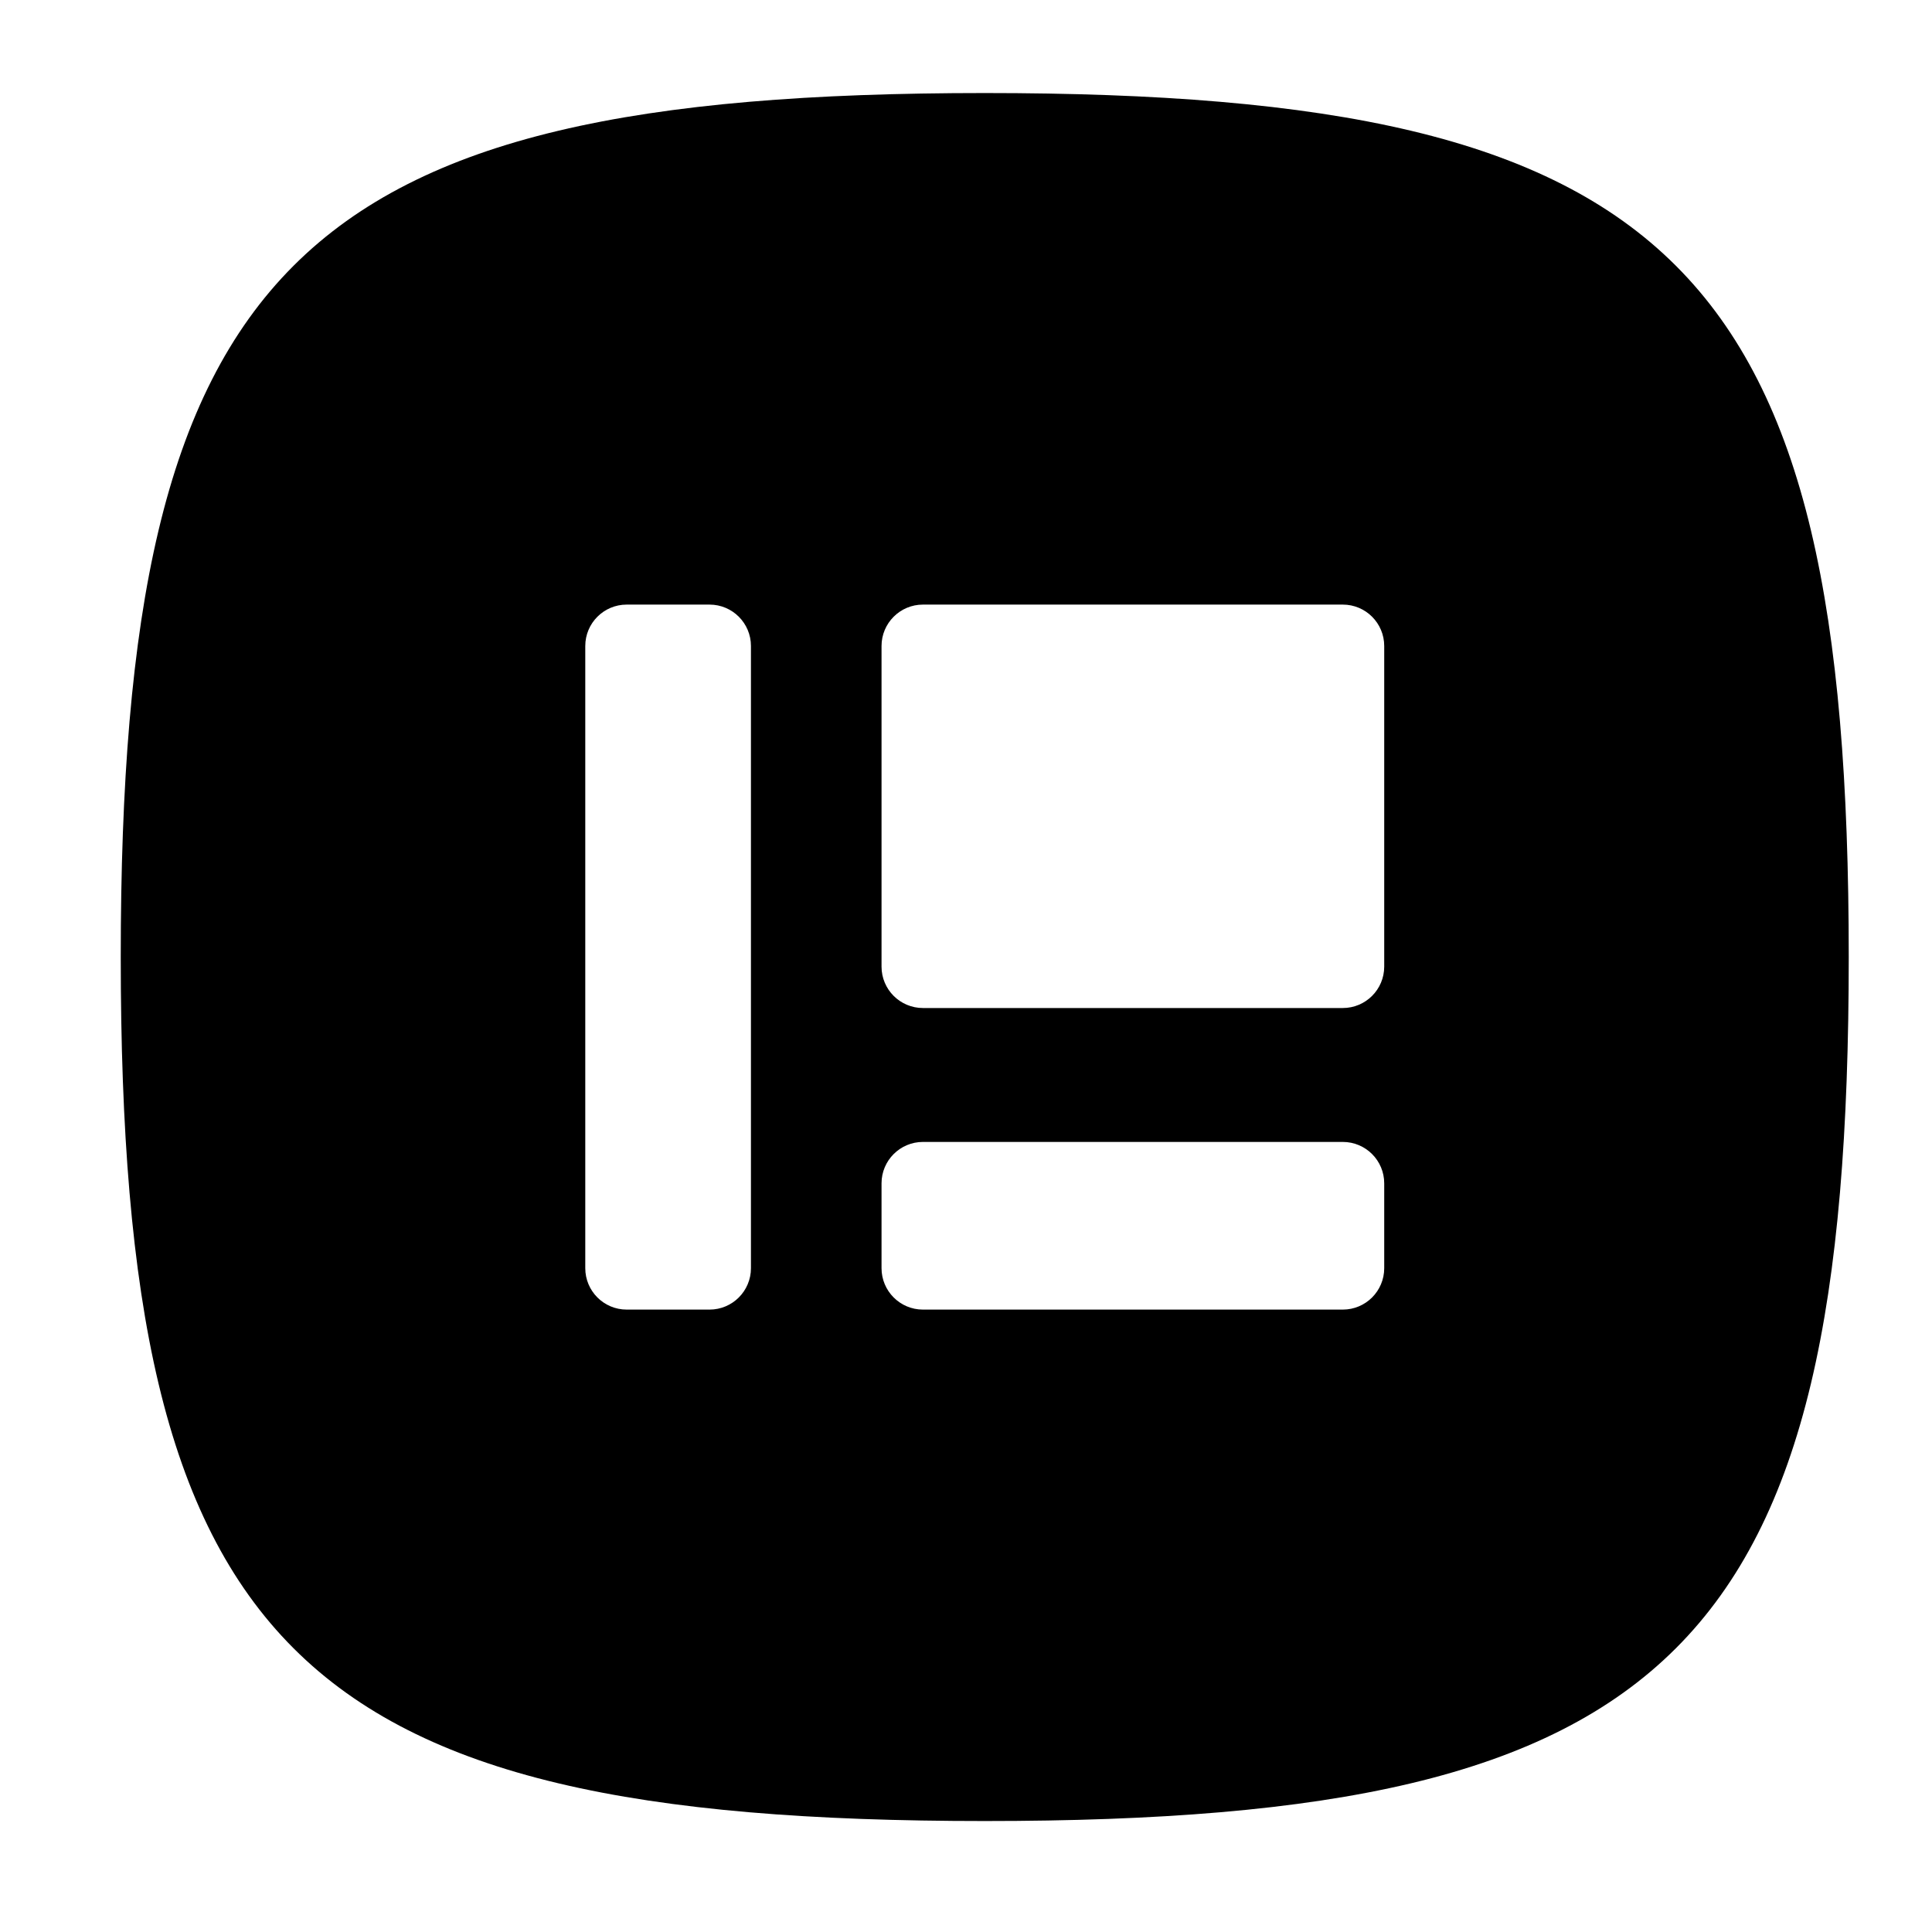
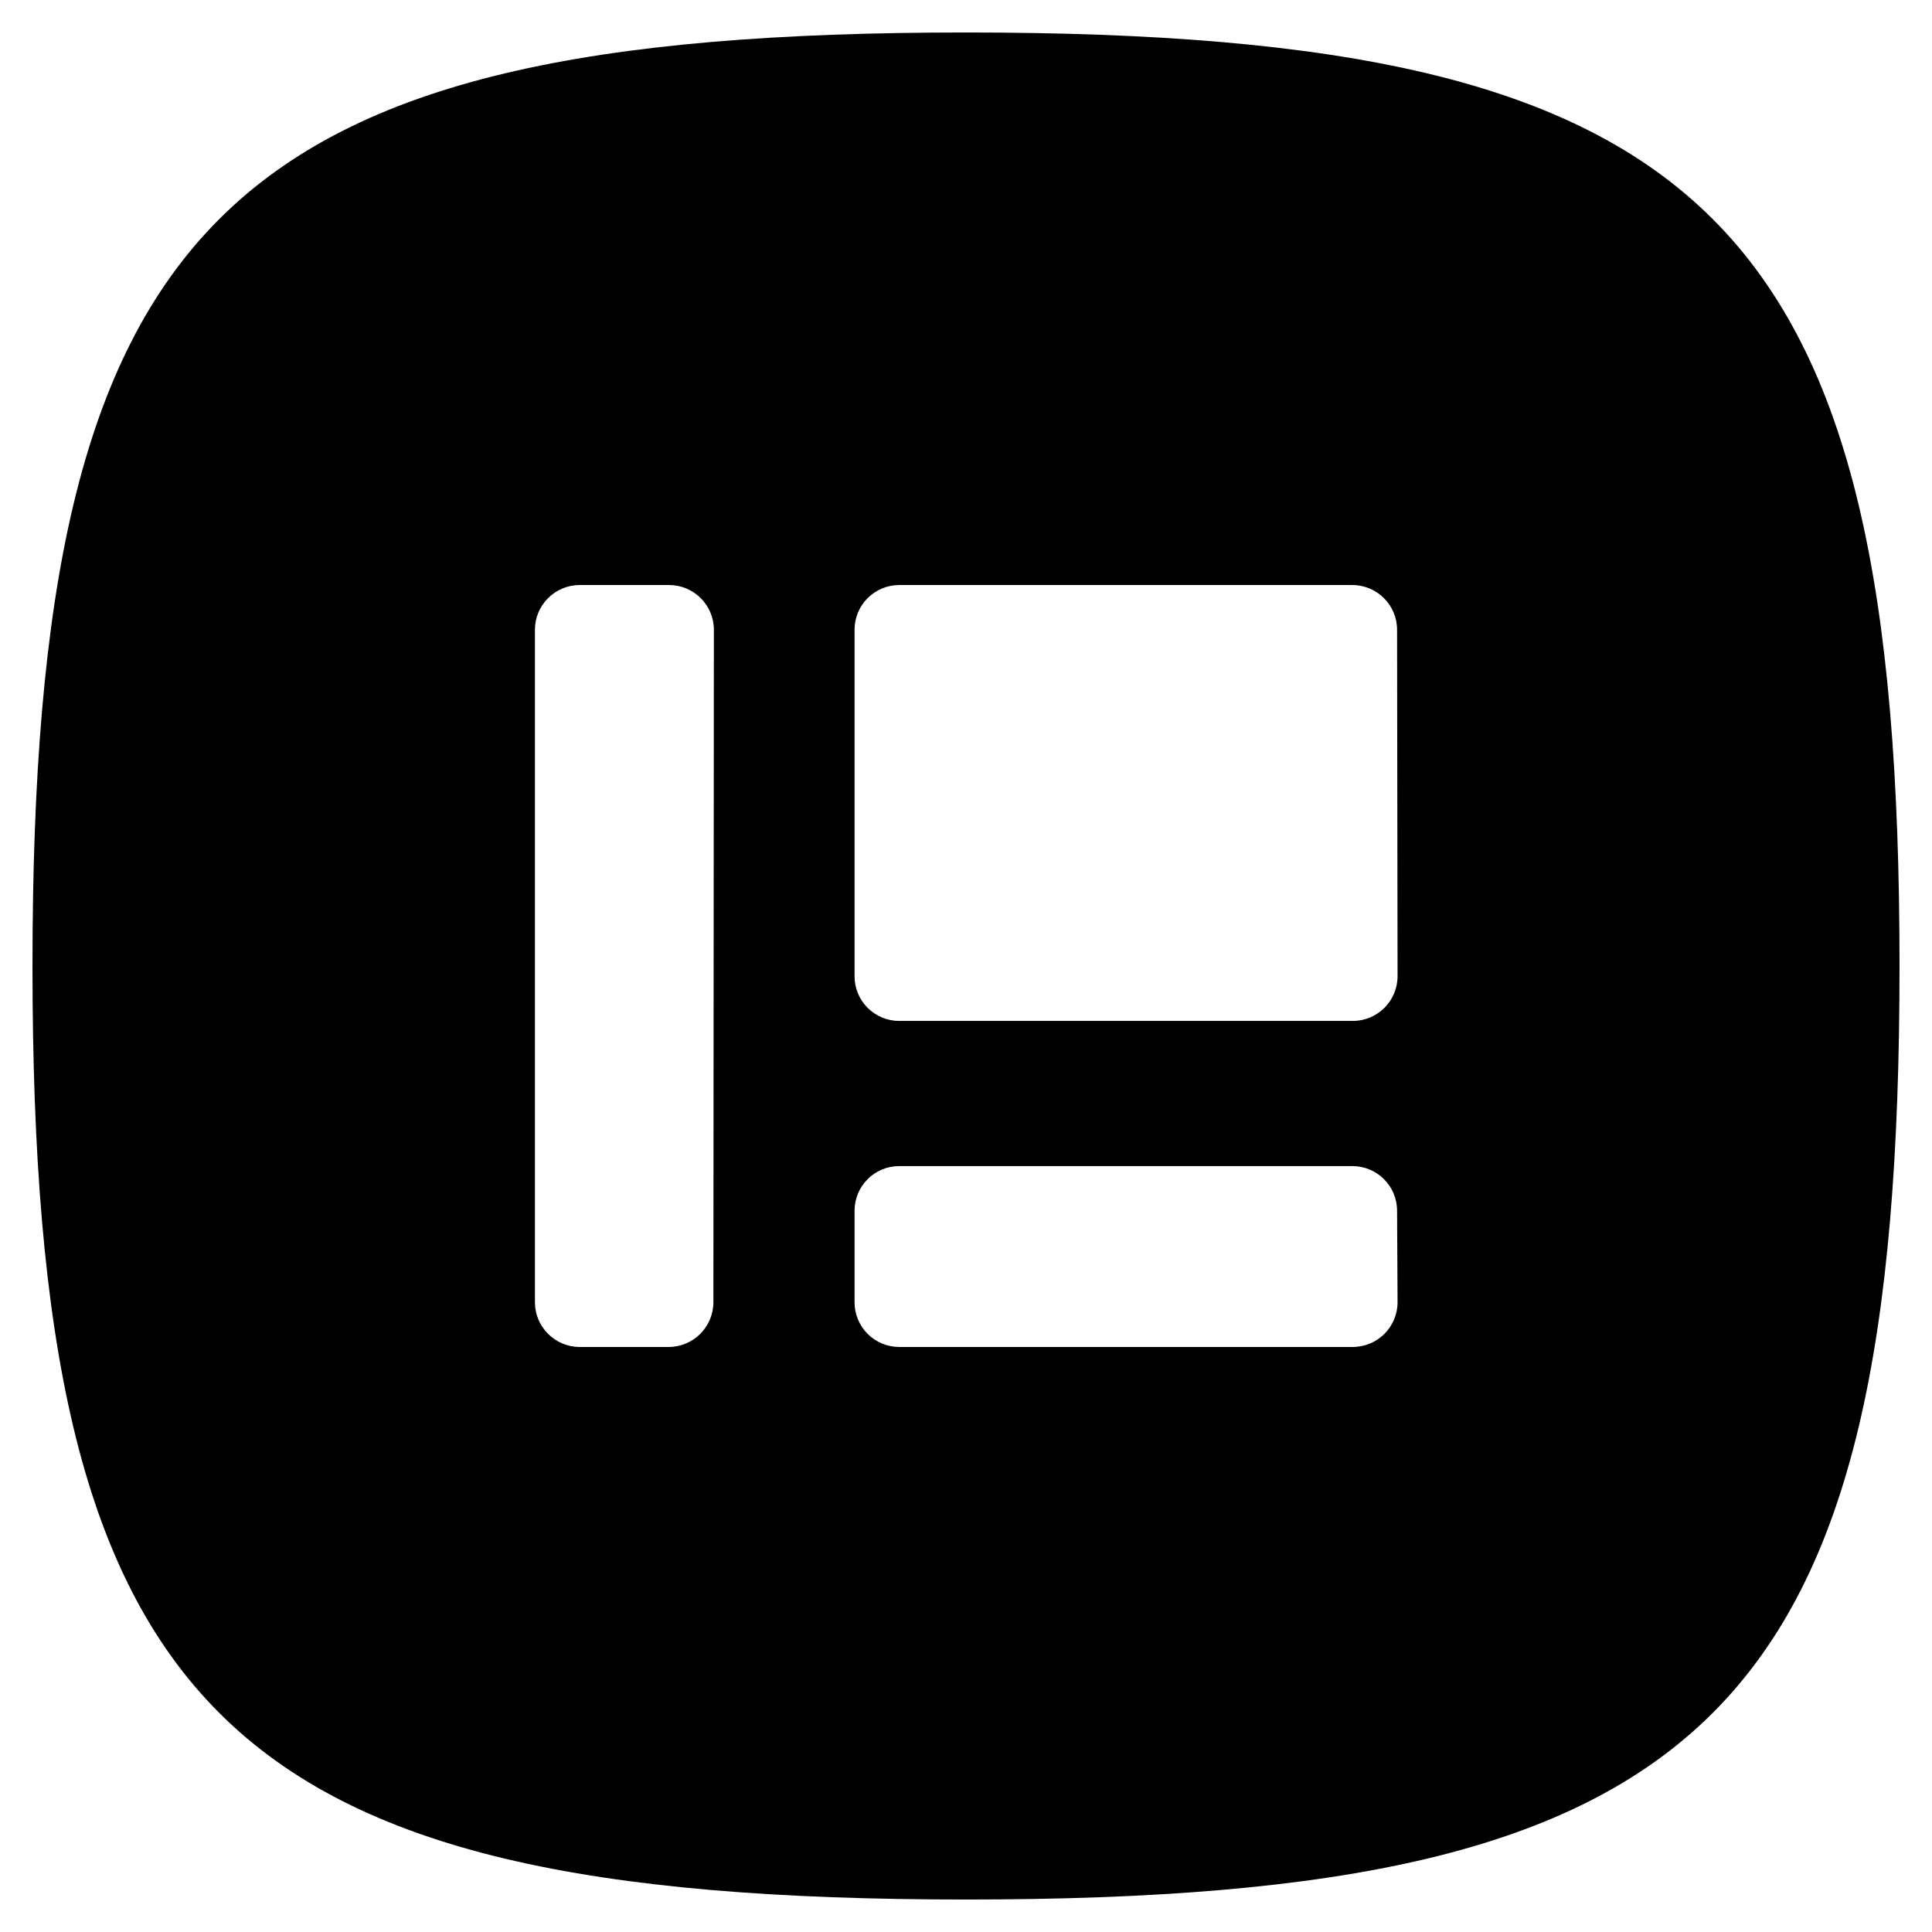
- <svg xmlns="http://www.w3.org/2000/svg" viewBox="0 0 32 32">
-   <g id="New">
-     <path d="M16.31,1.541C4.862,1.541,2,4.4,2,15.851S4.862,30.162,16.31,30.162,30.621,27.3,30.621,15.851,27.759,1.541,16.31,1.541ZM12.438,21.005a.686.686,0,0,1-.686.686H10.38a.686.686,0,0,1-.686-.686V10.7a.686.686,0,0,1,.686-.686h1.372a.686.686,0,0,1,.686.686Zm10.489,0a.686.686,0,0,1-.686.686H15.287a.686.686,0,0,1-.686-.686V19.6a.686.686,0,0,1,.686-.686h6.954a.686.686,0,0,1,.686.686Zm0-4.994a.686.686,0,0,1-.686.685H15.287a.686.686,0,0,1-.686-.685V10.7a.686.686,0,0,1,.686-.686h6.954a.686.686,0,0,1,.686.686Z" />
-   </g>
+ <svg xmlns="http://www.w3.org/2000/svg" viewBox="0 0 16 16">
+   <path d="M8,.269C1.815.269.269,1.815.269,8S1.815,15.731,8,15.731,15.731,14.185,15.731,8,14.185.269,8,.269ZM5.908,10.784a.371.371,0,0,1-.371.371H4.8a.371.371,0,0,1-.37-.371V5.216a.371.371,0,0,1,.37-.371h.741a.371.371,0,0,1,.371.371Zm5.666,0a.371.371,0,0,1-.37.371H7.447a.37.37,0,0,1-.37-.371v-.757a.37.37,0,0,1,.37-.37H11.2a.37.37,0,0,1,.37.37Zm0-2.7a.371.371,0,0,1-.37.371H7.447a.37.37,0,0,1-.37-.371V5.216a.37.37,0,0,1,.37-.371H11.2a.371.371,0,0,1,.37.371Z" />
</svg>
